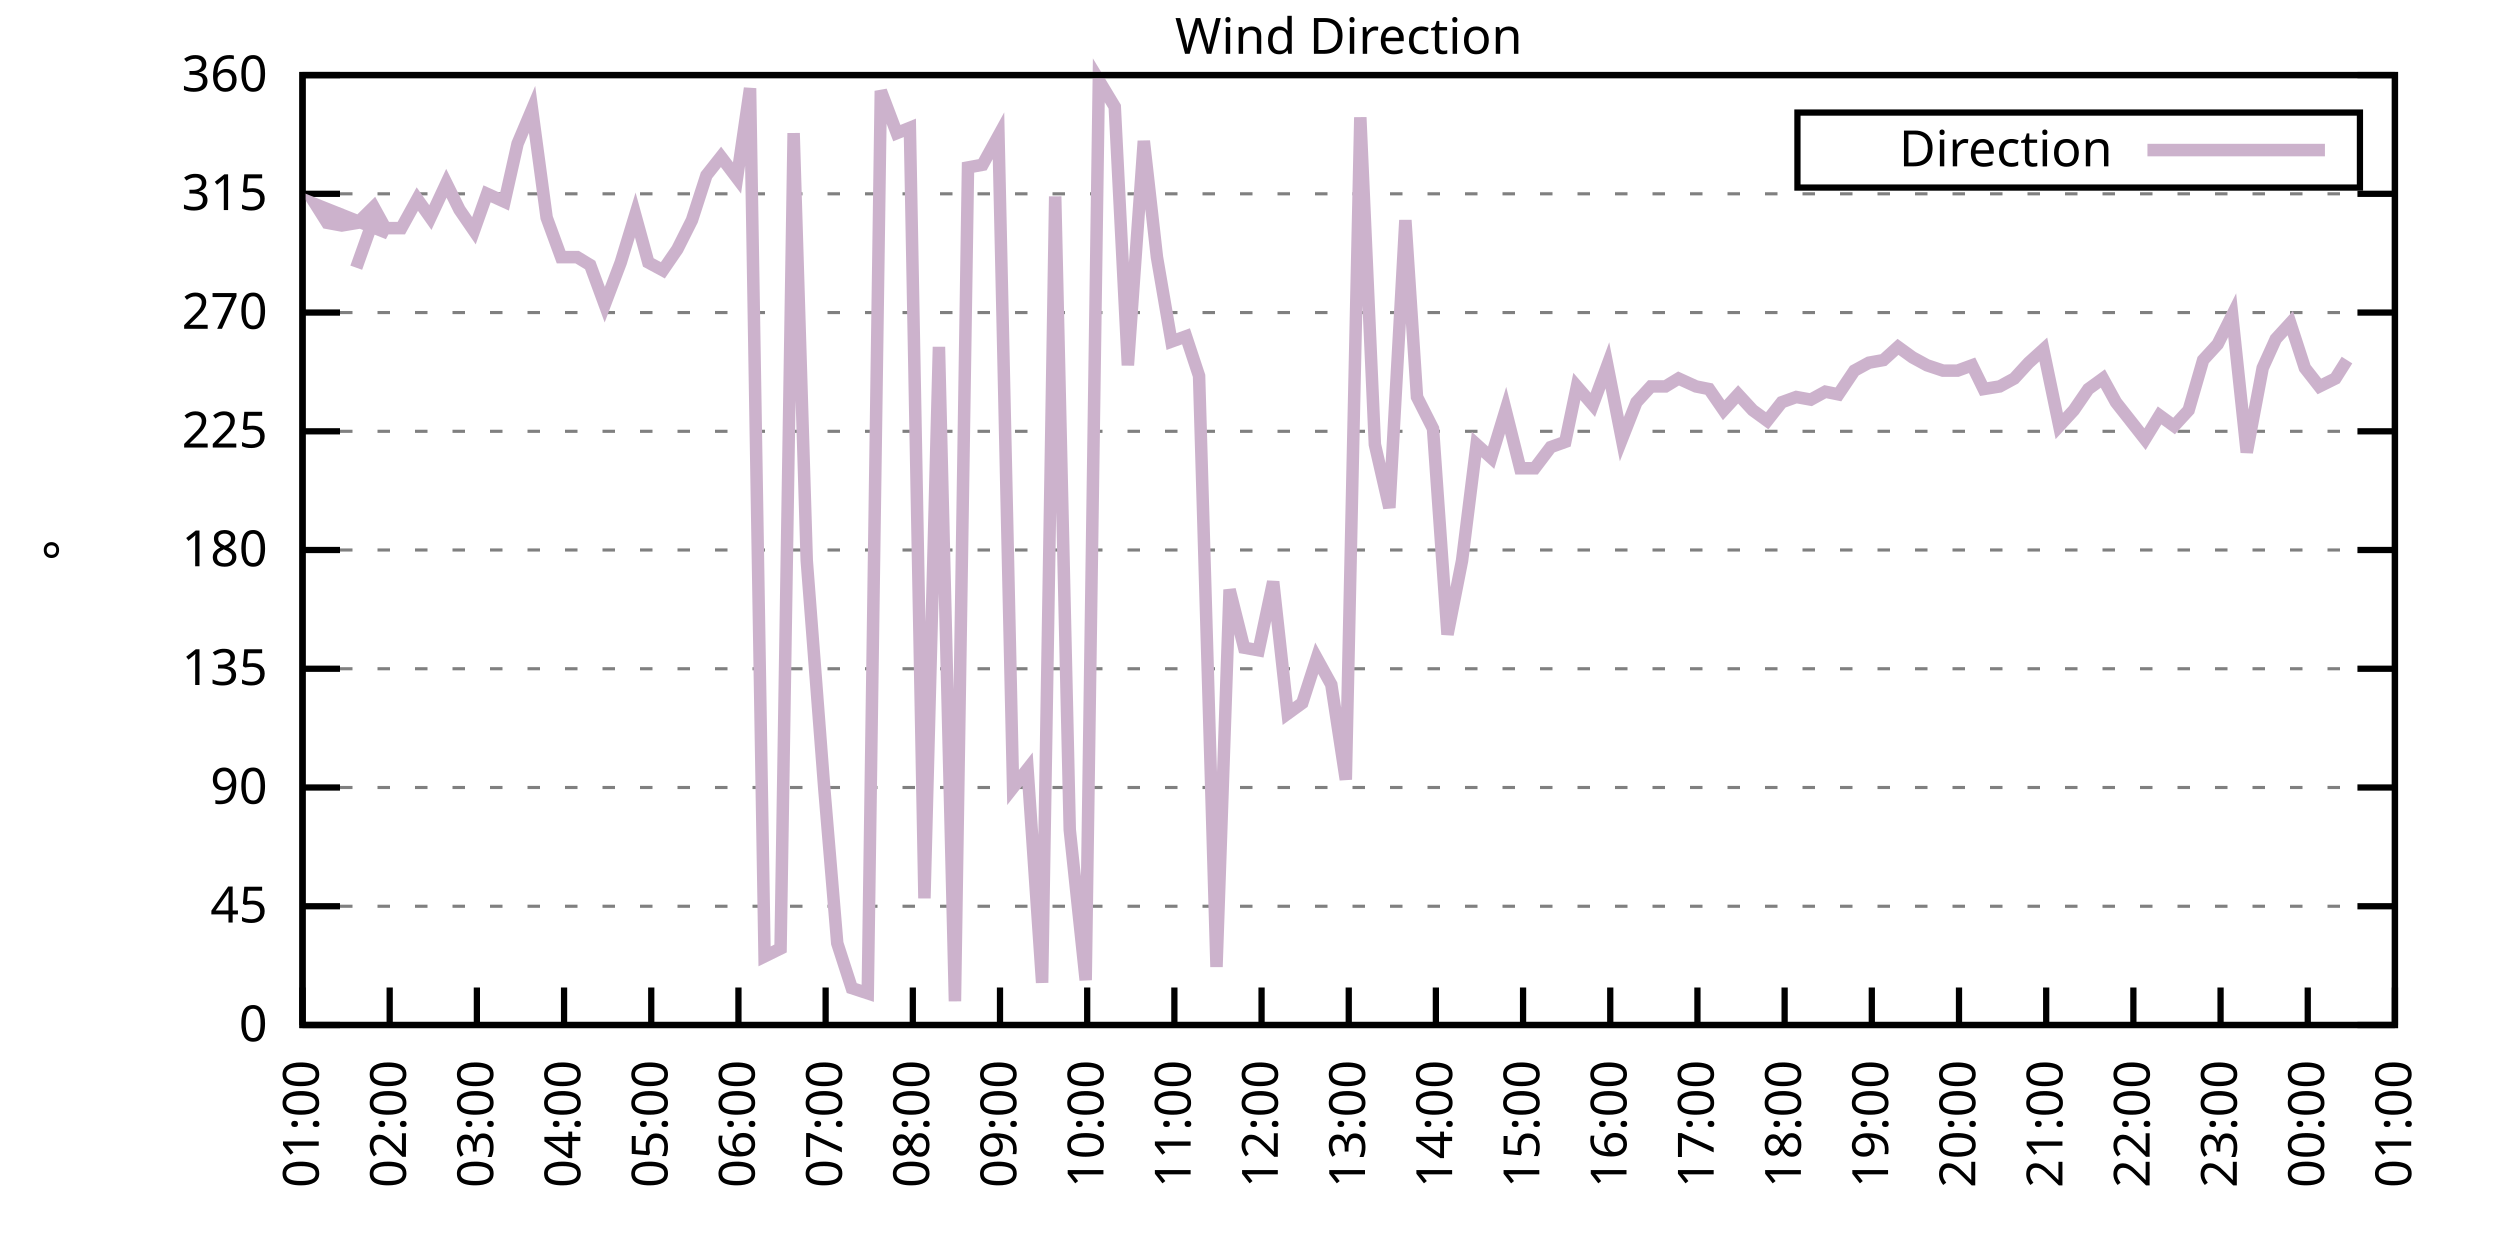
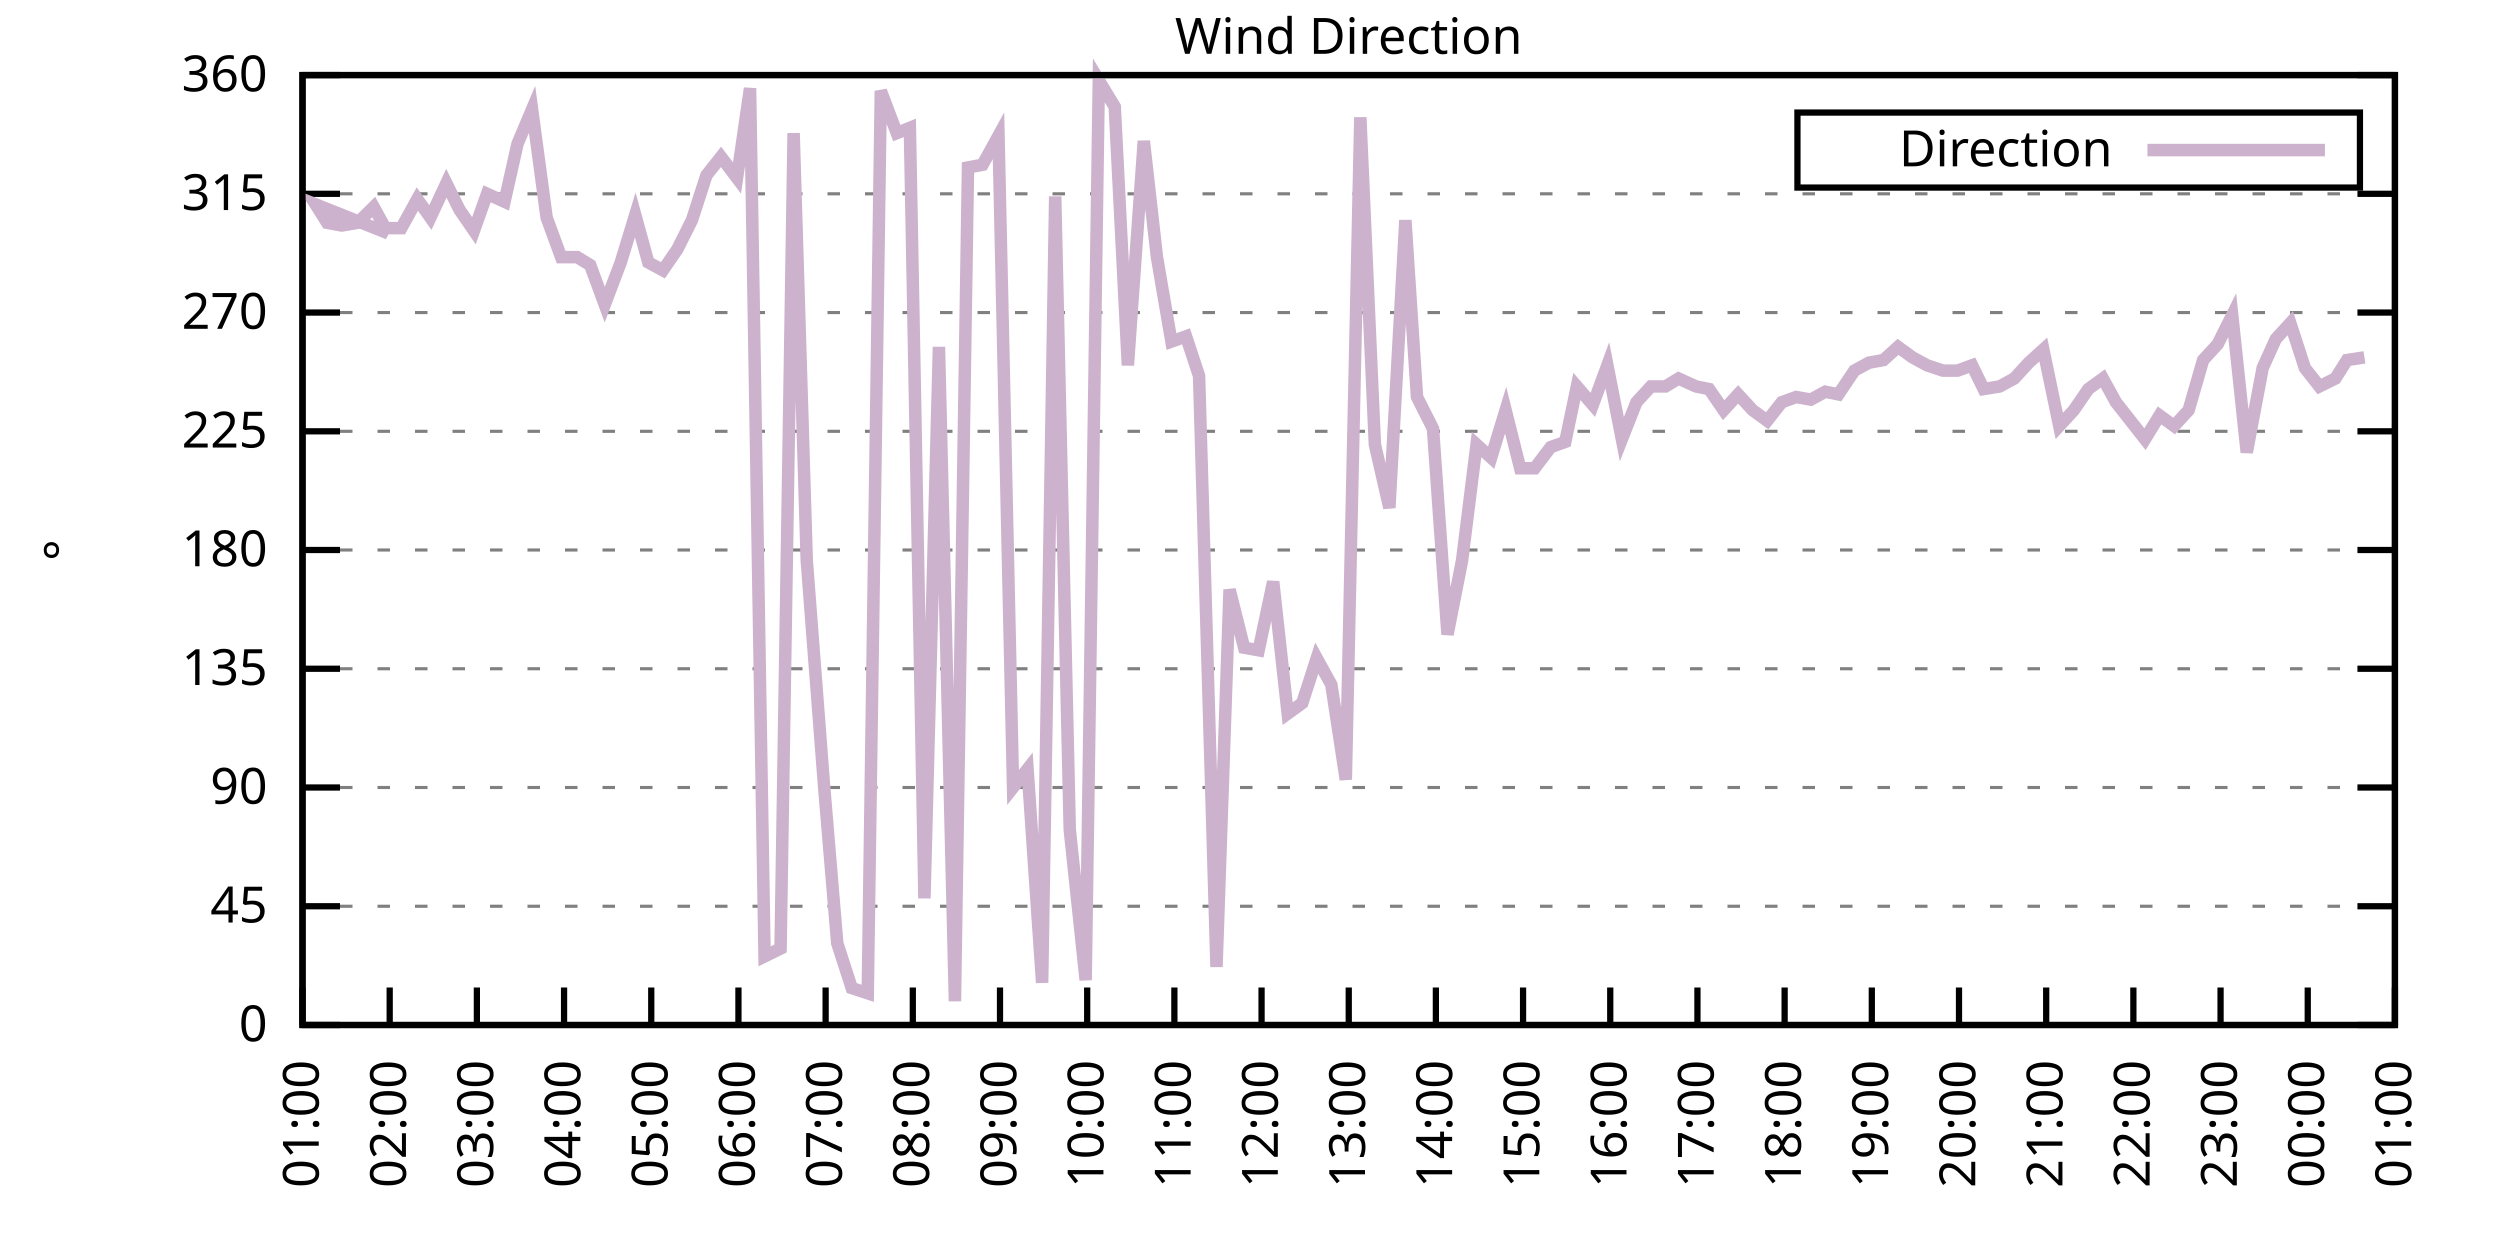
<svg xmlns="http://www.w3.org/2000/svg" xmlns:xlink="http://www.w3.org/1999/xlink" width="400" height="200" viewBox="0 0 400 200">
  <g id="gnuplot_canvas">
    <rect x="0" y="0" width="400" height="200" fill="none" />
    <defs>
      <circle id="gpDot" r="0.5" stroke-width="0.5" stroke="currentColor" />
      <path id="gpPt0" stroke-width="0.333" stroke="currentColor" d="M-1,0 h2 M0,-1 v2" />
      <path id="gpPt1" stroke-width="0.333" stroke="currentColor" d="M-1,-1 L1,1 M1,-1 L-1,1" />
      <path id="gpPt2" stroke-width="0.333" stroke="currentColor" d="M-1,0 L1,0 M0,-1 L0,1 M-1,-1 L1,1 M-1,1 L1,-1" />
      <rect id="gpPt3" stroke-width="0.333" stroke="currentColor" x="-1" y="-1" width="2" height="2" />
      <rect id="gpPt4" stroke-width="0.333" stroke="currentColor" fill="currentColor" x="-1" y="-1" width="2" height="2" />
      <circle id="gpPt5" stroke-width="0.333" stroke="currentColor" cx="0" cy="0" r="1" />
      <use xlink:href="#gpPt5" id="gpPt6" fill="currentColor" stroke="none" />
      <path id="gpPt7" stroke-width="0.333" stroke="currentColor" d="M0,-1.33 L-1.33,0.67 L1.33,0.67 z" />
      <use xlink:href="#gpPt7" id="gpPt8" fill="currentColor" stroke="none" />
      <use xlink:href="#gpPt7" id="gpPt9" stroke="currentColor" transform="rotate(180)" />
      <use xlink:href="#gpPt9" id="gpPt10" fill="currentColor" stroke="none" />
      <use xlink:href="#gpPt3" id="gpPt11" stroke="currentColor" transform="rotate(45)" />
      <use xlink:href="#gpPt11" id="gpPt12" fill="currentColor" stroke="none" />
      <path id="gpPt13" stroke-width="0.333" stroke="currentColor" d="M0,1.330 L1.265,0.411 L0.782,-1.067 L-0.782,-1.076 L-1.265,0.411 z" />
      <use xlink:href="#gpPt13" id="gpPt14" fill="currentColor" stroke="none" />
      <filter id="textbox" filterUnits="objectBoundingBox" x="0" y="0" height="1" width="1">
        <feFlood flood-color="white" flood-opacity="1" result="bgnd" />
        <feComposite in="SourceGraphic" in2="bgnd" operator="atop" />
      </filter>
      <filter id="greybox" filterUnits="objectBoundingBox" x="0" y="0" height="1" width="1">
        <feFlood flood-color="lightgrey" flood-opacity="1" result="grey" />
        <feComposite in="SourceGraphic" in2="grey" operator="atop" />
      </filter>
    </defs>
    <g fill="none" color="white" stroke="currentColor" stroke-width="1.00" stroke-linecap="butt" stroke-linejoin="miter">
</g>
    <g fill="none" color="black" stroke="currentColor" stroke-width="1.00" stroke-linecap="butt" stroke-linejoin="miter">
      <g stroke="none" shape-rendering="crispEdges">
        <polygon fill="rgb(255, 255, 255)" points="48.40,164.00 383.18,164.00 383.18,12.02 48.40,12.02 " />
      </g>
    </g>
    <g fill="none" color="black" stroke="currentColor" stroke-width="1.00" stroke-linecap="butt" stroke-linejoin="miter">
</g>
    <g fill="none" color="black" stroke="black" stroke-width="0.50" stroke-linecap="butt" stroke-linejoin="miter">
</g>
    <g fill="none" color="gray" stroke="currentColor" stroke-width="0.50" stroke-linecap="butt" stroke-linejoin="miter">
      <path stroke="gray" stroke-dasharray="2,4" class="gridline" d="M48.40,164.00 L383.19,164.00  " />
    </g>
    <g fill="none" color="gray" stroke="gray" stroke-width="1.00" stroke-linecap="butt" stroke-linejoin="miter">
</g>
    <g fill="none" color="black" stroke="currentColor" stroke-width="1.00" stroke-linecap="butt" stroke-linejoin="miter">
      <path stroke="black" d="M48.40,164.00 L54.40,164.00 M383.19,164.00 L377.19,164.00  " />
      <g transform="translate(42.80,166.60)" stroke="none" fill="black" font-family="Sans" font-size="8.00" text-anchor="end">
        <text>
          <tspan font-family="Sans"> 0</tspan>
        </text>
      </g>
    </g>
    <g fill="none" color="black" stroke="currentColor" stroke-width="1.00" stroke-linecap="butt" stroke-linejoin="miter">
</g>
    <g fill="none" color="black" stroke="black" stroke-width="0.50" stroke-linecap="butt" stroke-linejoin="miter">
</g>
    <g fill="none" color="gray" stroke="currentColor" stroke-width="0.50" stroke-linecap="butt" stroke-linejoin="miter">
      <path stroke="gray" stroke-dasharray="2,4" class="gridline" d="M48.40,145.00 L383.19,145.00  " />
    </g>
    <g fill="none" color="gray" stroke="gray" stroke-width="1.00" stroke-linecap="butt" stroke-linejoin="miter">
</g>
    <g fill="none" color="black" stroke="currentColor" stroke-width="1.00" stroke-linecap="butt" stroke-linejoin="miter">
      <path stroke="black" d="M48.40,145.00 L54.40,145.00 M383.19,145.00 L377.19,145.00  " />
      <g transform="translate(42.80,147.60)" stroke="none" fill="black" font-family="Sans" font-size="8.00" text-anchor="end">
        <text>
          <tspan font-family="Sans"> 45</tspan>
        </text>
      </g>
    </g>
    <g fill="none" color="black" stroke="currentColor" stroke-width="1.00" stroke-linecap="butt" stroke-linejoin="miter">
</g>
    <g fill="none" color="black" stroke="black" stroke-width="0.50" stroke-linecap="butt" stroke-linejoin="miter">
</g>
    <g fill="none" color="gray" stroke="currentColor" stroke-width="0.50" stroke-linecap="butt" stroke-linejoin="miter">
      <path stroke="gray" stroke-dasharray="2,4" class="gridline" d="M48.40,126.00 L383.19,126.00  " />
    </g>
    <g fill="none" color="gray" stroke="gray" stroke-width="1.00" stroke-linecap="butt" stroke-linejoin="miter">
</g>
    <g fill="none" color="black" stroke="currentColor" stroke-width="1.00" stroke-linecap="butt" stroke-linejoin="miter">
      <path stroke="black" d="M48.40,126.00 L54.40,126.00 M383.19,126.00 L377.19,126.00  " />
      <g transform="translate(42.80,128.60)" stroke="none" fill="black" font-family="Sans" font-size="8.00" text-anchor="end">
        <text>
          <tspan font-family="Sans"> 90</tspan>
        </text>
      </g>
    </g>
    <g fill="none" color="black" stroke="currentColor" stroke-width="1.00" stroke-linecap="butt" stroke-linejoin="miter">
</g>
    <g fill="none" color="black" stroke="black" stroke-width="0.50" stroke-linecap="butt" stroke-linejoin="miter">
</g>
    <g fill="none" color="gray" stroke="currentColor" stroke-width="0.50" stroke-linecap="butt" stroke-linejoin="miter">
      <path stroke="gray" stroke-dasharray="2,4" class="gridline" d="M48.40,107.00 L383.19,107.00  " />
    </g>
    <g fill="none" color="gray" stroke="gray" stroke-width="1.00" stroke-linecap="butt" stroke-linejoin="miter">
</g>
    <g fill="none" color="black" stroke="currentColor" stroke-width="1.00" stroke-linecap="butt" stroke-linejoin="miter">
      <path stroke="black" d="M48.40,107.00 L54.40,107.00 M383.19,107.00 L377.19,107.00  " />
      <g transform="translate(42.80,109.60)" stroke="none" fill="black" font-family="Sans" font-size="8.00" text-anchor="end">
        <text>
          <tspan font-family="Sans"> 135</tspan>
        </text>
      </g>
    </g>
    <g fill="none" color="black" stroke="currentColor" stroke-width="1.00" stroke-linecap="butt" stroke-linejoin="miter">
</g>
    <g fill="none" color="black" stroke="black" stroke-width="0.50" stroke-linecap="butt" stroke-linejoin="miter">
</g>
    <g fill="none" color="gray" stroke="currentColor" stroke-width="0.50" stroke-linecap="butt" stroke-linejoin="miter">
      <path stroke="gray" stroke-dasharray="2,4" class="gridline" d="M48.40,88.00 L383.19,88.00  " />
    </g>
    <g fill="none" color="gray" stroke="gray" stroke-width="1.00" stroke-linecap="butt" stroke-linejoin="miter">
</g>
    <g fill="none" color="black" stroke="currentColor" stroke-width="1.00" stroke-linecap="butt" stroke-linejoin="miter">
      <path stroke="black" d="M48.40,88.00 L54.40,88.00 M383.19,88.00 L377.19,88.00  " />
      <g transform="translate(42.80,90.60)" stroke="none" fill="black" font-family="Sans" font-size="8.00" text-anchor="end">
        <text>
          <tspan font-family="Sans"> 180</tspan>
        </text>
      </g>
    </g>
    <g fill="none" color="black" stroke="currentColor" stroke-width="1.00" stroke-linecap="butt" stroke-linejoin="miter">
</g>
    <g fill="none" color="black" stroke="black" stroke-width="0.50" stroke-linecap="butt" stroke-linejoin="miter">
</g>
    <g fill="none" color="gray" stroke="currentColor" stroke-width="0.50" stroke-linecap="butt" stroke-linejoin="miter">
      <path stroke="gray" stroke-dasharray="2,4" class="gridline" d="M48.40,69.01 L383.19,69.01  " />
    </g>
    <g fill="none" color="gray" stroke="gray" stroke-width="1.00" stroke-linecap="butt" stroke-linejoin="miter">
</g>
    <g fill="none" color="black" stroke="currentColor" stroke-width="1.00" stroke-linecap="butt" stroke-linejoin="miter">
      <path stroke="black" d="M48.40,69.01 L54.40,69.01 M383.19,69.01 L377.19,69.01  " />
      <g transform="translate(42.80,71.61)" stroke="none" fill="black" font-family="Sans" font-size="8.00" text-anchor="end">
        <text>
          <tspan font-family="Sans"> 225</tspan>
        </text>
      </g>
    </g>
    <g fill="none" color="black" stroke="currentColor" stroke-width="1.00" stroke-linecap="butt" stroke-linejoin="miter">
</g>
    <g fill="none" color="black" stroke="black" stroke-width="0.50" stroke-linecap="butt" stroke-linejoin="miter">
</g>
    <g fill="none" color="gray" stroke="currentColor" stroke-width="0.50" stroke-linecap="butt" stroke-linejoin="miter">
      <path stroke="gray" stroke-dasharray="2,4" class="gridline" d="M48.40,50.01 L383.19,50.01  " />
    </g>
    <g fill="none" color="gray" stroke="gray" stroke-width="1.00" stroke-linecap="butt" stroke-linejoin="miter">
</g>
    <g fill="none" color="black" stroke="currentColor" stroke-width="1.00" stroke-linecap="butt" stroke-linejoin="miter">
      <path stroke="black" d="M48.40,50.01 L54.40,50.01 M383.19,50.01 L377.19,50.01  " />
      <g transform="translate(42.80,52.61)" stroke="none" fill="black" font-family="Sans" font-size="8.00" text-anchor="end">
        <text>
          <tspan font-family="Sans"> 270</tspan>
        </text>
      </g>
    </g>
    <g fill="none" color="black" stroke="currentColor" stroke-width="1.00" stroke-linecap="butt" stroke-linejoin="miter">
</g>
    <g fill="none" color="black" stroke="black" stroke-width="0.50" stroke-linecap="butt" stroke-linejoin="miter">
</g>
    <g fill="none" color="gray" stroke="currentColor" stroke-width="0.50" stroke-linecap="butt" stroke-linejoin="miter">
      <path stroke="gray" stroke-dasharray="2,4" class="gridline" d="M48.40,31.01 L383.19,31.01  " />
    </g>
    <g fill="none" color="gray" stroke="gray" stroke-width="1.00" stroke-linecap="butt" stroke-linejoin="miter">
</g>
    <g fill="none" color="black" stroke="currentColor" stroke-width="1.00" stroke-linecap="butt" stroke-linejoin="miter">
      <path stroke="black" d="M48.40,31.01 L54.40,31.01 M383.19,31.01 L377.19,31.01  " />
      <g transform="translate(42.80,33.61)" stroke="none" fill="black" font-family="Sans" font-size="8.00" text-anchor="end">
        <text>
          <tspan font-family="Sans"> 315</tspan>
        </text>
      </g>
    </g>
    <g fill="none" color="black" stroke="currentColor" stroke-width="1.00" stroke-linecap="butt" stroke-linejoin="miter">
</g>
    <g fill="none" color="black" stroke="black" stroke-width="0.50" stroke-linecap="butt" stroke-linejoin="miter">
</g>
    <g fill="none" color="gray" stroke="currentColor" stroke-width="0.50" stroke-linecap="butt" stroke-linejoin="miter">
      <path stroke="gray" stroke-dasharray="2,4" class="gridline" d="M48.40,12.01 L383.19,12.01  " />
    </g>
    <g fill="none" color="gray" stroke="gray" stroke-width="1.00" stroke-linecap="butt" stroke-linejoin="miter">
</g>
    <g fill="none" color="black" stroke="currentColor" stroke-width="1.00" stroke-linecap="butt" stroke-linejoin="miter">
      <path stroke="black" d="M48.40,12.01 L54.40,12.01 M383.19,12.01 L377.19,12.01  " />
      <g transform="translate(42.80,14.61)" stroke="none" fill="black" font-family="Sans" font-size="8.00" text-anchor="end">
        <text>
          <tspan font-family="Sans"> 360</tspan>
        </text>
      </g>
    </g>
    <g fill="none" color="black" stroke="currentColor" stroke-width="1.00" stroke-linecap="butt" stroke-linejoin="miter">
      <path stroke="black" d="M48.40,164.00 L48.40,158.00  " />
      <g transform="translate(51.00,169.60) rotate(270.00)" stroke="none" fill="black" font-family="Sans" font-size="8.00" text-anchor="end">
        <text>
          <tspan font-family="Sans">01:00</tspan>
        </text>
      </g>
    </g>
    <g fill="none" color="black" stroke="currentColor" stroke-width="1.00" stroke-linecap="butt" stroke-linejoin="miter">
      <path stroke="black" d="M62.35,164.00 L62.35,158.00  " />
      <g transform="translate(64.95,169.60) rotate(270.00)" stroke="none" fill="black" font-family="Sans" font-size="8.00" text-anchor="end">
        <text>
          <tspan font-family="Sans">02:00</tspan>
        </text>
      </g>
    </g>
    <g fill="none" color="black" stroke="currentColor" stroke-width="1.00" stroke-linecap="butt" stroke-linejoin="miter">
      <path stroke="black" d="M76.30,164.00 L76.30,158.00  " />
      <g transform="translate(78.90,169.60) rotate(270.00)" stroke="none" fill="black" font-family="Sans" font-size="8.00" text-anchor="end">
        <text>
          <tspan font-family="Sans">03:00</tspan>
        </text>
      </g>
    </g>
    <g fill="none" color="black" stroke="currentColor" stroke-width="1.00" stroke-linecap="butt" stroke-linejoin="miter">
      <path stroke="black" d="M90.25,164.00 L90.25,158.00  " />
      <g transform="translate(92.85,169.60) rotate(270.00)" stroke="none" fill="black" font-family="Sans" font-size="8.00" text-anchor="end">
        <text>
          <tspan font-family="Sans">04:00</tspan>
        </text>
      </g>
    </g>
    <g fill="none" color="black" stroke="currentColor" stroke-width="1.00" stroke-linecap="butt" stroke-linejoin="miter">
      <path stroke="black" d="M104.20,164.00 L104.20,158.00  " />
      <g transform="translate(106.80,169.60) rotate(270.00)" stroke="none" fill="black" font-family="Sans" font-size="8.00" text-anchor="end">
        <text>
          <tspan font-family="Sans">05:00</tspan>
        </text>
      </g>
    </g>
    <g fill="none" color="black" stroke="currentColor" stroke-width="1.00" stroke-linecap="butt" stroke-linejoin="miter">
      <path stroke="black" d="M118.15,164.00 L118.15,158.00  " />
      <g transform="translate(120.75,169.60) rotate(270.00)" stroke="none" fill="black" font-family="Sans" font-size="8.00" text-anchor="end">
        <text>
          <tspan font-family="Sans">06:00</tspan>
        </text>
      </g>
    </g>
    <g fill="none" color="black" stroke="currentColor" stroke-width="1.00" stroke-linecap="butt" stroke-linejoin="miter">
      <path stroke="black" d="M132.10,164.00 L132.10,158.00  " />
      <g transform="translate(134.70,169.60) rotate(270.00)" stroke="none" fill="black" font-family="Sans" font-size="8.00" text-anchor="end">
        <text>
          <tspan font-family="Sans">07:00</tspan>
        </text>
      </g>
    </g>
    <g fill="none" color="black" stroke="currentColor" stroke-width="1.00" stroke-linecap="butt" stroke-linejoin="miter">
      <path stroke="black" d="M146.05,164.00 L146.05,158.00  " />
      <g transform="translate(148.65,169.60) rotate(270.00)" stroke="none" fill="black" font-family="Sans" font-size="8.00" text-anchor="end">
        <text>
          <tspan font-family="Sans">08:00</tspan>
        </text>
      </g>
    </g>
    <g fill="none" color="black" stroke="currentColor" stroke-width="1.00" stroke-linecap="butt" stroke-linejoin="miter">
      <path stroke="black" d="M160.00,164.00 L160.00,158.00  " />
      <g transform="translate(162.60,169.60) rotate(270.00)" stroke="none" fill="black" font-family="Sans" font-size="8.00" text-anchor="end">
        <text>
          <tspan font-family="Sans">09:00</tspan>
        </text>
      </g>
    </g>
    <g fill="none" color="black" stroke="currentColor" stroke-width="1.00" stroke-linecap="butt" stroke-linejoin="miter">
      <path stroke="black" d="M173.95,164.00 L173.95,158.00  " />
      <g transform="translate(176.55,169.60) rotate(270.00)" stroke="none" fill="black" font-family="Sans" font-size="8.00" text-anchor="end">
        <text>
          <tspan font-family="Sans">10:00</tspan>
        </text>
      </g>
    </g>
    <g fill="none" color="black" stroke="currentColor" stroke-width="1.00" stroke-linecap="butt" stroke-linejoin="miter">
      <path stroke="black" d="M187.90,164.00 L187.90,158.00  " />
      <g transform="translate(190.50,169.60) rotate(270.00)" stroke="none" fill="black" font-family="Sans" font-size="8.00" text-anchor="end">
        <text>
          <tspan font-family="Sans">11:00</tspan>
        </text>
      </g>
    </g>
    <g fill="none" color="black" stroke="currentColor" stroke-width="1.00" stroke-linecap="butt" stroke-linejoin="miter">
      <path stroke="black" d="M201.85,164.00 L201.85,158.00  " />
      <g transform="translate(204.45,169.60) rotate(270.00)" stroke="none" fill="black" font-family="Sans" font-size="8.00" text-anchor="end">
        <text>
          <tspan font-family="Sans">12:00</tspan>
        </text>
      </g>
    </g>
    <g fill="none" color="black" stroke="currentColor" stroke-width="1.00" stroke-linecap="butt" stroke-linejoin="miter">
      <path stroke="black" d="M215.80,164.00 L215.80,158.00  " />
      <g transform="translate(218.40,169.60) rotate(270.00)" stroke="none" fill="black" font-family="Sans" font-size="8.00" text-anchor="end">
        <text>
          <tspan font-family="Sans">13:00</tspan>
        </text>
      </g>
    </g>
    <g fill="none" color="black" stroke="currentColor" stroke-width="1.00" stroke-linecap="butt" stroke-linejoin="miter">
      <path stroke="black" d="M229.74,164.00 L229.74,158.00  " />
      <g transform="translate(232.34,169.60) rotate(270.00)" stroke="none" fill="black" font-family="Sans" font-size="8.00" text-anchor="end">
        <text>
          <tspan font-family="Sans">14:00</tspan>
        </text>
      </g>
    </g>
    <g fill="none" color="black" stroke="currentColor" stroke-width="1.00" stroke-linecap="butt" stroke-linejoin="miter">
      <path stroke="black" d="M243.69,164.00 L243.69,158.00  " />
      <g transform="translate(246.29,169.60) rotate(270.00)" stroke="none" fill="black" font-family="Sans" font-size="8.00" text-anchor="end">
        <text>
          <tspan font-family="Sans">15:00</tspan>
        </text>
      </g>
    </g>
    <g fill="none" color="black" stroke="currentColor" stroke-width="1.00" stroke-linecap="butt" stroke-linejoin="miter">
      <path stroke="black" d="M257.64,164.00 L257.64,158.00  " />
      <g transform="translate(260.24,169.60) rotate(270.00)" stroke="none" fill="black" font-family="Sans" font-size="8.00" text-anchor="end">
        <text>
          <tspan font-family="Sans">16:00</tspan>
        </text>
      </g>
    </g>
    <g fill="none" color="black" stroke="currentColor" stroke-width="1.00" stroke-linecap="butt" stroke-linejoin="miter">
      <path stroke="black" d="M271.59,164.00 L271.59,158.00  " />
      <g transform="translate(274.19,169.60) rotate(270.00)" stroke="none" fill="black" font-family="Sans" font-size="8.00" text-anchor="end">
        <text>
          <tspan font-family="Sans">17:00</tspan>
        </text>
      </g>
    </g>
    <g fill="none" color="black" stroke="currentColor" stroke-width="1.00" stroke-linecap="butt" stroke-linejoin="miter">
      <path stroke="black" d="M285.54,164.00 L285.54,158.00  " />
      <g transform="translate(288.14,169.60) rotate(270.00)" stroke="none" fill="black" font-family="Sans" font-size="8.00" text-anchor="end">
        <text>
          <tspan font-family="Sans">18:00</tspan>
        </text>
      </g>
    </g>
    <g fill="none" color="black" stroke="currentColor" stroke-width="1.00" stroke-linecap="butt" stroke-linejoin="miter">
      <path stroke="black" d="M299.49,164.00 L299.49,158.00  " />
      <g transform="translate(302.09,169.60) rotate(270.00)" stroke="none" fill="black" font-family="Sans" font-size="8.00" text-anchor="end">
        <text>
          <tspan font-family="Sans">19:00</tspan>
        </text>
      </g>
    </g>
    <g fill="none" color="black" stroke="currentColor" stroke-width="1.00" stroke-linecap="butt" stroke-linejoin="miter">
      <path stroke="black" d="M313.44,164.00 L313.44,158.00  " />
      <g transform="translate(316.04,169.60) rotate(270.00)" stroke="none" fill="black" font-family="Sans" font-size="8.00" text-anchor="end">
        <text>
          <tspan font-family="Sans">20:00</tspan>
        </text>
      </g>
    </g>
    <g fill="none" color="black" stroke="currentColor" stroke-width="1.00" stroke-linecap="butt" stroke-linejoin="miter">
      <path stroke="black" d="M327.39,164.00 L327.39,158.00  " />
      <g transform="translate(329.99,169.60) rotate(270.00)" stroke="none" fill="black" font-family="Sans" font-size="8.00" text-anchor="end">
        <text>
          <tspan font-family="Sans">21:00</tspan>
        </text>
      </g>
    </g>
    <g fill="none" color="black" stroke="currentColor" stroke-width="1.00" stroke-linecap="butt" stroke-linejoin="miter">
      <path stroke="black" d="M341.34,164.00 L341.34,158.00  " />
      <g transform="translate(343.94,169.60) rotate(270.00)" stroke="none" fill="black" font-family="Sans" font-size="8.00" text-anchor="end">
        <text>
          <tspan font-family="Sans">22:00</tspan>
        </text>
      </g>
    </g>
    <g fill="none" color="black" stroke="currentColor" stroke-width="1.00" stroke-linecap="butt" stroke-linejoin="miter">
      <path stroke="black" d="M355.29,164.00 L355.29,158.00  " />
      <g transform="translate(357.89,169.60) rotate(270.00)" stroke="none" fill="black" font-family="Sans" font-size="8.00" text-anchor="end">
        <text>
          <tspan font-family="Sans">23:00</tspan>
        </text>
      </g>
    </g>
    <g fill="none" color="black" stroke="currentColor" stroke-width="1.00" stroke-linecap="butt" stroke-linejoin="miter">
      <path stroke="black" d="M369.24,164.00 L369.24,158.00  " />
      <g transform="translate(371.84,169.60) rotate(270.00)" stroke="none" fill="black" font-family="Sans" font-size="8.00" text-anchor="end">
        <text>
          <tspan font-family="Sans">00:00</tspan>
        </text>
      </g>
    </g>
    <g fill="none" color="black" stroke="currentColor" stroke-width="1.00" stroke-linecap="butt" stroke-linejoin="miter">
      <path stroke="black" d="M383.19,164.00 L383.19,158.00  " />
      <g transform="translate(385.79,169.60) rotate(270.00)" stroke="none" fill="black" font-family="Sans" font-size="8.00" text-anchor="end">
        <text>
          <tspan font-family="Sans">01:00</tspan>
        </text>
      </g>
    </g>
    <g fill="none" color="black" stroke="currentColor" stroke-width="1.00" stroke-linecap="butt" stroke-linejoin="miter">
</g>
    <g fill="none" color="black" stroke="currentColor" stroke-width="1.00" stroke-linecap="butt" stroke-linejoin="miter">
      <path stroke="black" d="M48.40,12.01 L48.40,164.00 L383.19,164.00 L383.19,12.01 L48.40,12.01 Z  " />
    </g>
    <g fill="none" color="black" stroke="currentColor" stroke-width="1.00" stroke-linecap="butt" stroke-linejoin="miter">
</g>
    <g fill="none" color="black" stroke="currentColor" stroke-width="1.00" stroke-linecap="butt" stroke-linejoin="miter">
      <path stroke="black" d="M287.59,30.01 L287.59,18.01 L377.59,18.01 L377.59,30.01 L287.59,30.01 Z  " />
    </g>
    <g id="Wind_direction_plot_1">
      <g fill="none" color="white" stroke="black" stroke-width="2.00" stroke-linecap="butt" stroke-linejoin="miter">
</g>
      <g fill="none" color="black" stroke="currentColor" stroke-width="2.00" stroke-linecap="butt" stroke-linejoin="miter">
        <g transform="translate(337.99,26.61)" stroke="none" fill="black" font-family="Sans" font-size="8.00" text-anchor="end">
          <text>
            <tspan font-family="Sans">Direction</tspan>
          </text>
        </g>
      </g>
      <g fill="none" color="black" stroke="currentColor" stroke-width="2.00" stroke-linecap="butt" stroke-linejoin="miter">
-         <path stroke="rgb(204, 178, 204)" d="M343.59,24.01 L371.99,24.01 M57.00,42.83 L59.56,35.65 L62.12,37.34 L50.49,32.70 L52.35,35.65 L54.68,36.08   L57.23,35.65 L59.79,33.12 L61.65,36.50 L64.21,36.50 L66.77,31.85 L68.86,34.81 L71.42,29.32 L73.51,33.54   L75.83,36.92 L77.93,31.01 L80.72,32.28 L82.81,22.99 L85.13,17.50 L87.46,34.81 L89.78,41.14 L92.34,41.14   L94.43,42.41 L96.76,48.74 L99.32,41.99 L101.64,34.39 L103.73,41.99 L106.06,43.25 L108.38,39.87 L110.71,35.23   L113.03,28.05 L115.36,25.10 L117.92,28.48 L120.01,14.12 L122.33,153.02 L124.89,151.76 L126.98,21.30 L129.08,89.69   L131.87,126.00 L133.96,150.91 L136.28,158.09 L138.84,158.93 L140.93,14.54 L143.49,21.30 L145.58,20.45 L147.91,143.73   L150.23,55.50 L152.79,160.20 L154.88,26.79 L157.21,26.36 L159.76,21.72 L162.09,126.00 L164.41,123.05 L166.74,157.24   L168.83,31.43 L171.16,132.76 L173.71,156.82 L175.81,12.85 L178.36,17.08 L180.46,58.45 L183.01,22.56 L185.11,41.14   L187.43,54.65 L189.76,53.81 L191.85,60.14 L194.64,154.71 L196.73,94.34 L199.06,103.63 L201.38,104.05 L203.71,93.07   L206.03,114.18 L208.36,112.49 L210.68,105.31 L213.01,109.54 L215.33,124.74 L217.65,18.77 L219.98,71.12 L222.30,81.25   L224.86,35.23 L226.72,63.52 L229.28,68.58 L231.60,101.52 L233.93,89.69 L236.25,71.12 L238.58,73.23 L240.90,65.63   L243.23,74.92 L245.55,74.92 L248.11,71.54 L250.44,70.70 L252.30,61.83 L254.85,64.78 L257.18,58.45 L259.50,70.27   L261.83,64.36 L264.15,61.83 L266.48,61.83 L268.57,60.56 L271.36,61.83 L273.45,62.25 L275.78,65.63 L278.10,63.10   L280.43,65.63 L282.75,67.32 L285.08,64.36 L287.40,63.52 L289.73,63.94 L292.05,62.67 L294.15,63.10 L296.70,59.30   L299.03,58.03 L301.35,57.61 L303.68,55.50 L306.00,57.18 L308.33,58.45 L310.88,59.30 L313.21,59.30 L315.53,58.45   L317.39,62.25 L319.95,61.83 L322.28,60.56 L324.60,58.03 L326.93,55.92 L329.48,68.16 L331.81,65.63 L334.13,62.25   L336.46,60.56 L338.55,64.36 L340.88,67.32 L343.20,70.27 L345.53,66.47 L347.85,68.16 L350.18,65.63 L352.50,57.61   L354.83,55.07 L357.15,50.43 L359.48,72.38 L362.03,58.87 L364.13,54.23 L366.45,51.70 L368.78,58.87 L371.10,61.83   L373.66,60.56 L375.52,57.61  " />
+         <path stroke="rgb(204, 178, 204)" d="M343.59,24.01 L371.99,24.01 M59.56,35.65 L62.12,37.34 L50.49,32.70 L52.35,35.65 L54.68,36.08 L57.23,35.65   L59.79,33.12 L61.65,36.50 L64.21,36.50 L66.77,31.85 L68.86,34.81 L71.42,29.32 L73.51,33.54 L75.83,36.92   L77.93,31.01 L80.72,32.28 L82.81,22.99 L85.13,17.50 L87.46,34.81 L89.78,41.14 L92.34,41.14 L94.43,42.41   L96.76,48.74 L99.32,41.99 L101.64,34.39 L103.73,41.99 L106.06,43.25 L108.38,39.87 L110.71,35.23 L113.03,28.05   L115.36,25.10 L117.92,28.48 L120.01,14.12 L122.33,153.02 L124.89,151.76 L126.98,21.30 L129.08,89.69 L131.87,126.00   L133.96,150.91 L136.28,158.09 L138.84,158.93 L140.93,14.54 L143.49,21.30 L145.58,20.45 L147.91,143.73 L150.23,55.50   L152.79,160.20 L154.88,26.79 L157.21,26.36 L159.76,21.72 L162.09,126.00 L164.41,123.05 L166.74,157.24 L168.83,31.43   L171.16,132.76 L173.71,156.82 L175.81,12.85 L178.36,17.08 L180.46,58.45 L183.01,22.56 L185.11,41.14 L187.43,54.65   L189.76,53.81 L191.85,60.14 L194.64,154.71 L196.73,94.34 L199.06,103.63 L201.38,104.05 L203.71,93.07 L206.03,114.18   L208.36,112.49 L210.68,105.31 L213.01,109.54 L215.33,124.74 L217.65,18.77 L219.98,71.12 L222.30,81.25 L224.86,35.23   L226.72,63.52 L229.28,68.58 L231.60,101.52 L233.93,89.69 L236.25,71.12 L238.58,73.23 L240.90,65.63 L243.23,74.92   L245.55,74.92 L248.11,71.54 L250.44,70.70 L252.30,61.83 L254.85,64.78 L257.18,58.45 L259.50,70.27 L261.83,64.36   L264.15,61.83 L266.48,61.83 L268.57,60.56 L271.36,61.83 L273.45,62.25 L275.78,65.63 L278.10,63.10 L280.43,65.63   L282.75,67.32 L285.08,64.36 L287.40,63.52 L289.73,63.94 L292.05,62.67 L294.15,63.10 L296.70,59.30 L299.03,58.03   L301.35,57.61 L303.68,55.50 L306.00,57.18 L308.33,58.45 L310.88,59.30 L313.21,59.30 L315.53,58.45 L317.39,62.25   L319.95,61.83 L322.28,60.56 L324.60,58.03 L326.93,55.92 L329.48,68.16 L331.81,65.63 L334.13,62.25 L336.46,60.56   L338.55,64.36 L340.88,67.32 L343.20,70.27 L345.53,66.47 L347.85,68.16 L350.18,65.63 L352.50,57.61 L354.83,55.07   L357.15,50.43 L359.48,72.38 L362.03,58.87 L364.13,54.23 L366.45,51.70 L368.78,58.87 L371.10,61.83 L373.66,60.56   L375.52,57.61 L378.31,57.18  " />
      </g>
    </g>
    <g fill="none" color="black" stroke="currentColor" stroke-width="2.00" stroke-linecap="butt" stroke-linejoin="miter">
</g>
    <g fill="none" color="black" stroke="black" stroke-width="1.00" stroke-linecap="butt" stroke-linejoin="miter">
</g>
    <g fill="none" color="black" stroke="currentColor" stroke-width="1.00" stroke-linecap="butt" stroke-linejoin="miter">
      <path stroke="black" d="M48.40,12.01 L48.40,164.00 L383.19,164.00 L383.19,12.01 L48.40,12.01 Z  " />
      <g transform="translate(12.80,88.01) rotate(270.00)" stroke="none" fill="black" font-family="Sans" font-size="8.00" text-anchor="middle">
        <text>
          <tspan font-family="Sans">°</tspan>
        </text>
      </g>
    </g>
    <g fill="none" color="black" stroke="currentColor" stroke-width="1.00" stroke-linecap="butt" stroke-linejoin="miter">
</g>
    <g fill="none" color="black" stroke="currentColor" stroke-width="1.00" stroke-linecap="butt" stroke-linejoin="miter">
      <g transform="translate(215.79,8.61)" stroke="none" fill="black" font-family="Sans" font-size="8.00" text-anchor="middle">
        <text>
          <tspan font-family="Sans">Wind Direction</tspan>
        </text>
      </g>
    </g>
    <g fill="none" color="black" stroke="currentColor" stroke-width="1.00" stroke-linecap="butt" stroke-linejoin="miter">
</g>
  </g>
</svg>
